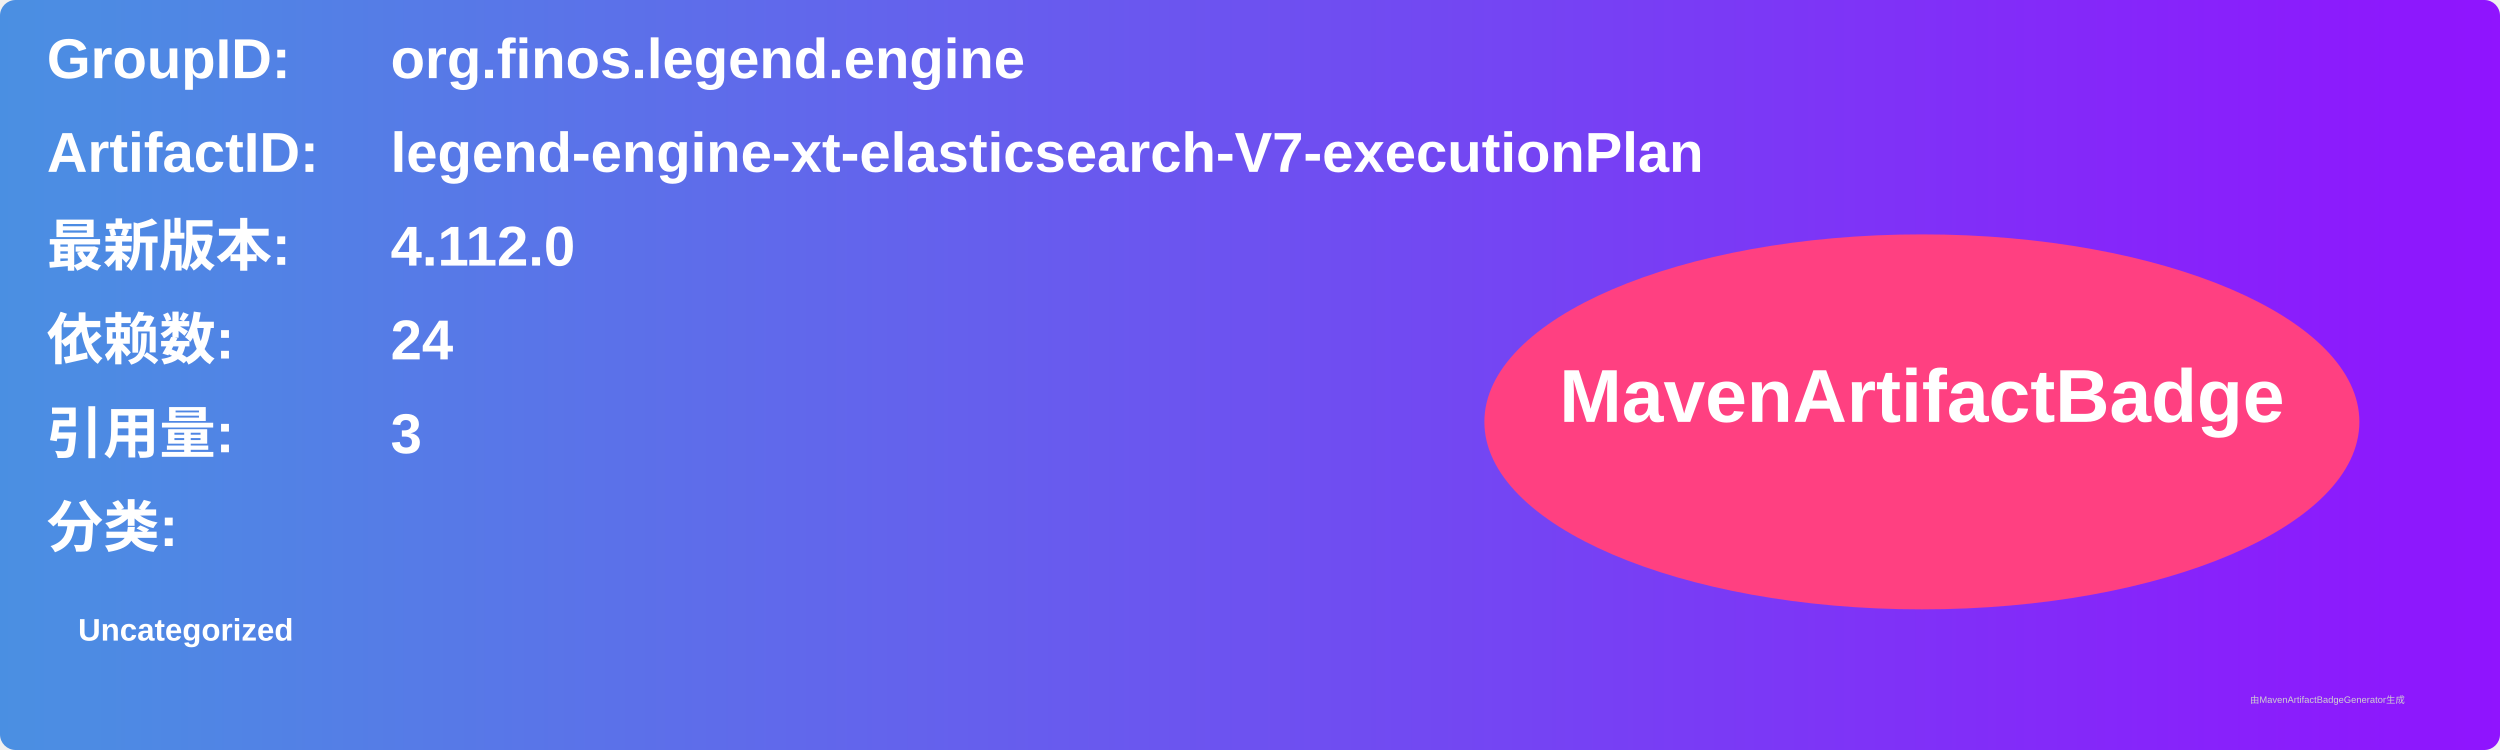
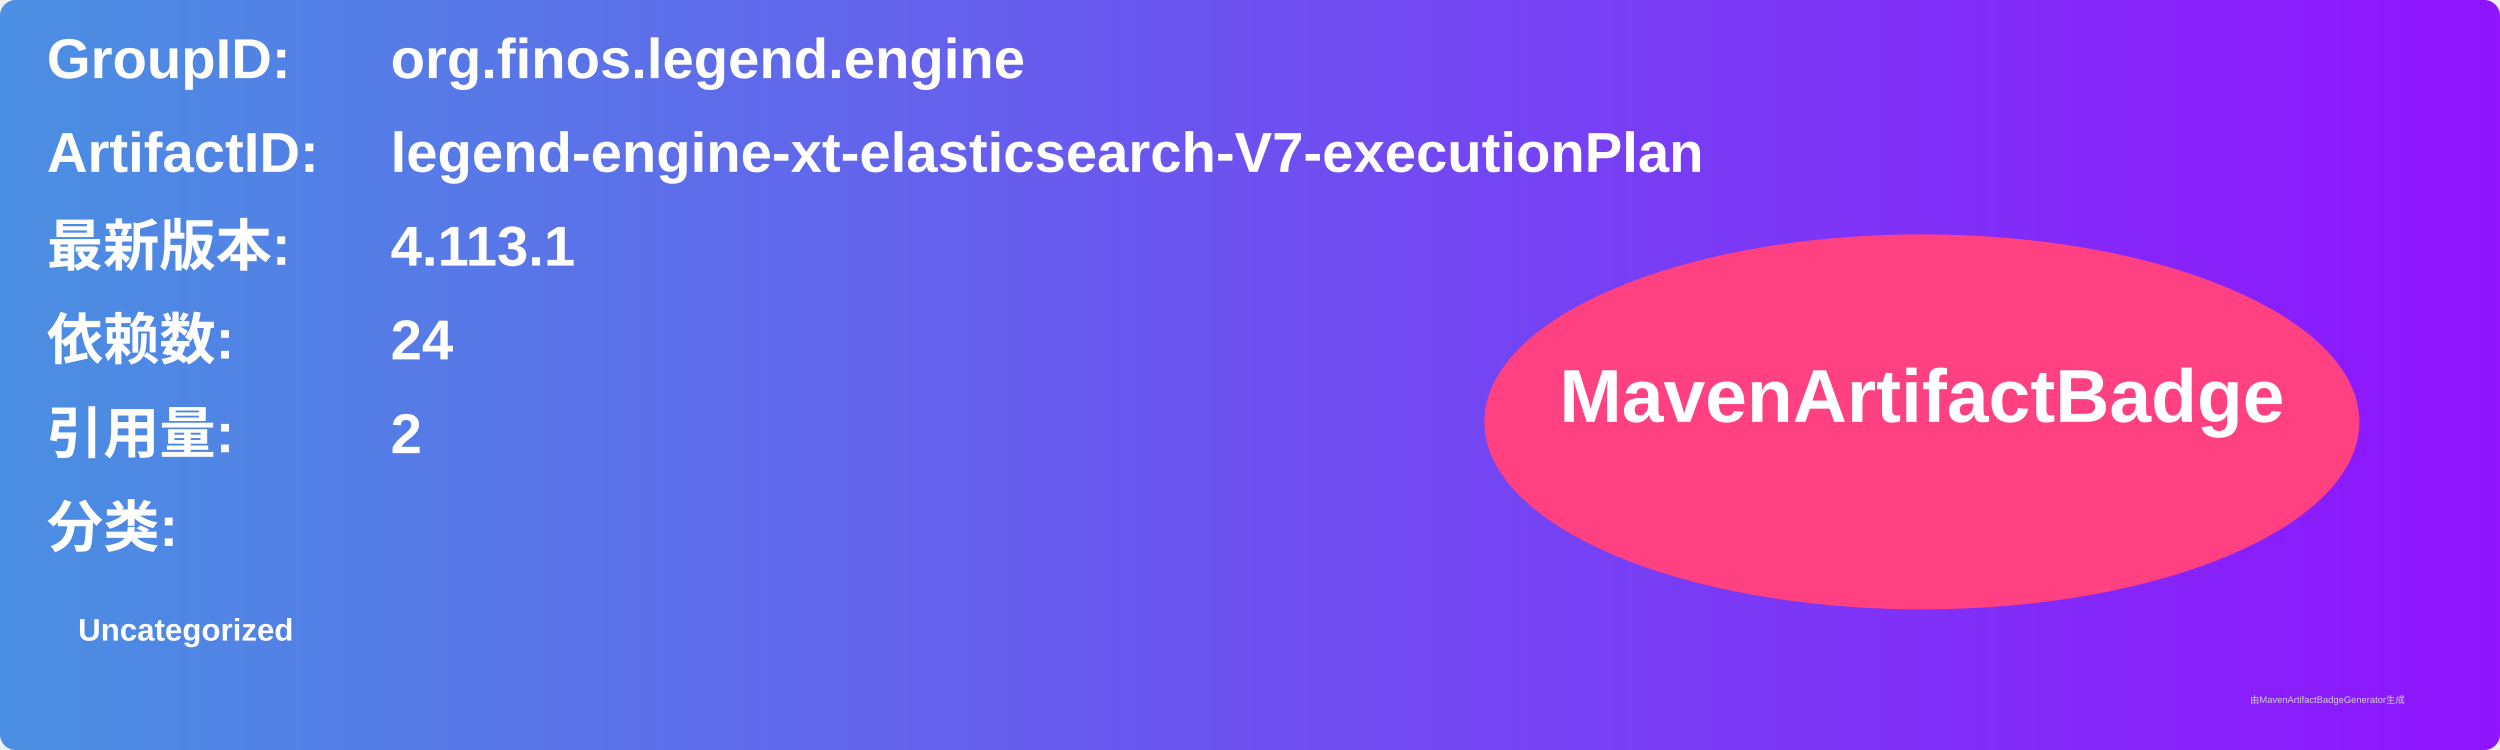
<svg xmlns="http://www.w3.org/2000/svg" width="800" height="240" viewBox="0 0 800 240">
  <linearGradient id="grad" x1="0%" y1="0%" x2="100%" y2="0%">
    <stop offset="0%" stop-color="#4a90e2" />
    <stop offset="100%" stop-color="#9013fe" />
  </linearGradient>
  <rect width="100%" height="100%" rx="5" ry="5" fill="url(#grad)" />
  <g transform="translate(15, 15)">
    <text x="0" y="10" font-family="Arial" font-size="18" fill="white" font-weight="bold" width="260">GroupID:</text>
    <text x="110" y="10" font-family="Arial" font-size="18" fill="white" font-weight="bold" width="460">org.finos.legend.engine</text>
    <text x="0" y="40" font-family="Arial" font-size="18" fill="white" font-weight="bold" width="260">ArtifactID:</text>
    <text x="110" y="40" font-family="Arial" font-size="18" fill="white" font-weight="bold" width="460">legend-engine-xt-elasticsearch-V7-executionPlan</text>
    <text x="0" y="70" font-family="Arial" font-size="18" fill="white" font-weight="bold">最新版本:</text>
    <text x="110" y="70" font-family="Arial" font-size="18" fill="white" font-weight="bold">
-       <tspan font-weight="bold">4.112.0</tspan>
+       <tspan font-weight="bold">4.113.1</tspan>
    </text>
    <text x="0" y="100" font-family="Arial" font-size="18" fill="white" font-weight="bold">依赖数: </text>
    <text x="110" y="100" font-family="Arial" font-size="18" fill="white">
      <tspan font-weight="bold">24</tspan>
    </text>
    <text x="0" y="130" font-family="Arial" font-size="18" fill="white" font-weight="bold">引用量: </text>
    <text x="110" y="130" font-family="Arial" font-size="18" fill="white">
-       <tspan font-weight="bold">3</tspan>
+       <tspan font-weight="bold">2</tspan>
    </text>
    <text x="0" y="160" font-family="Arial" font-size="18" fill="white" font-weight="bold">分类:</text>
    <text x="10" y="190" font-family="Arial" font-size="10" fill="white">
      <tspan font-weight="bold">Uncategorized</tspan>
    </text>
    <ellipse cx="600" cy="120" rx="140" ry="60" fill="#ff4081" />
    <text x="600" y="120" text-anchor="middle" font-family="Arial" font-size="24" fill="white" font-weight="bold">MavenArtifactBadge</text>
  </g>
  <text x="720" y="225" font-family="Arial" font-size="3" fill="#d0d0d0">由MavenArtifactBadgeGenerator生成</text>
</svg>
